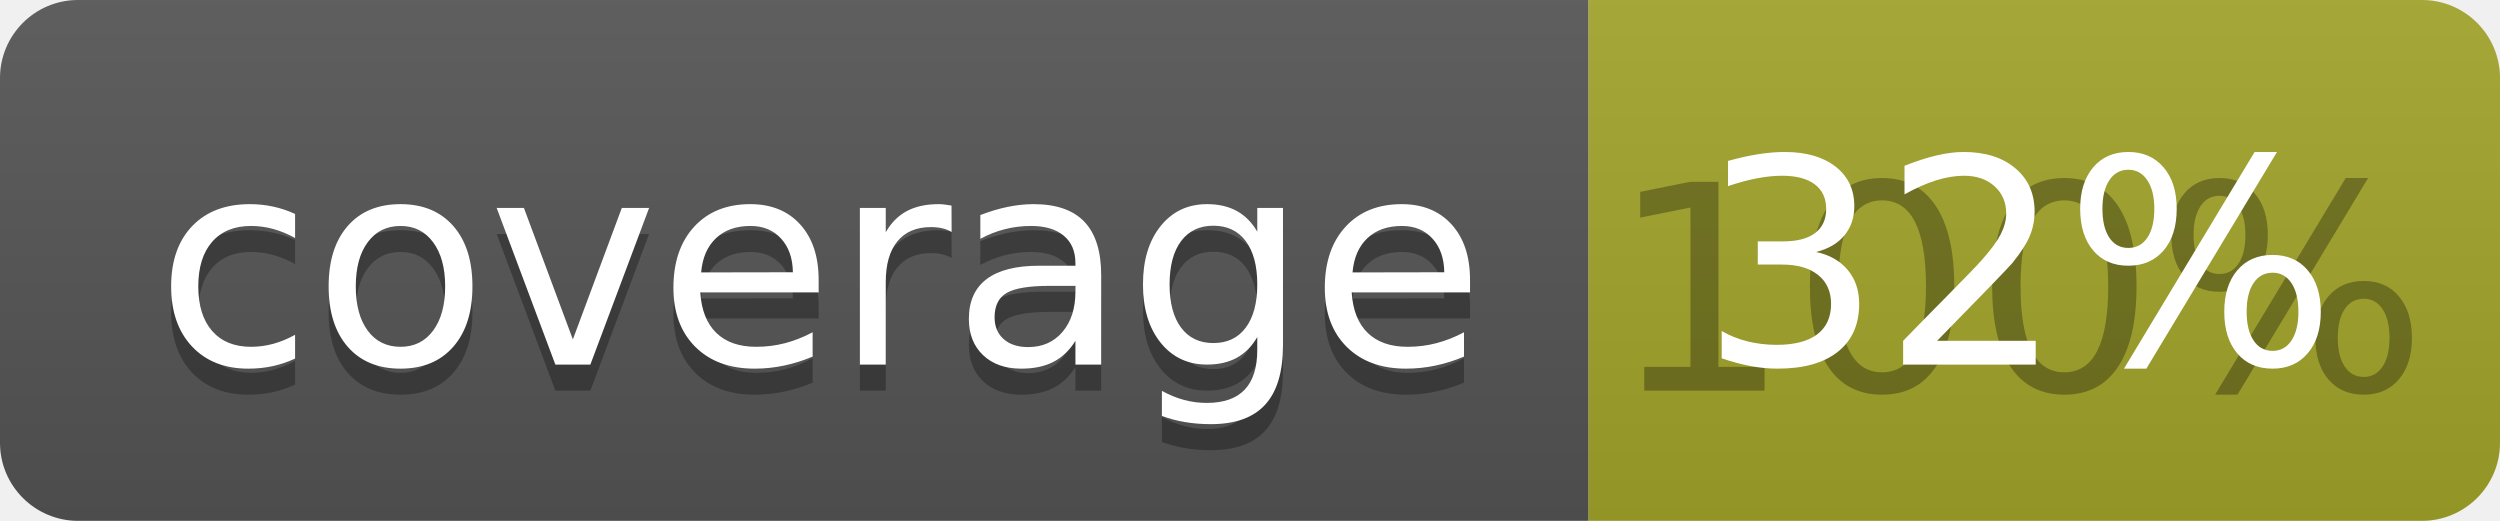
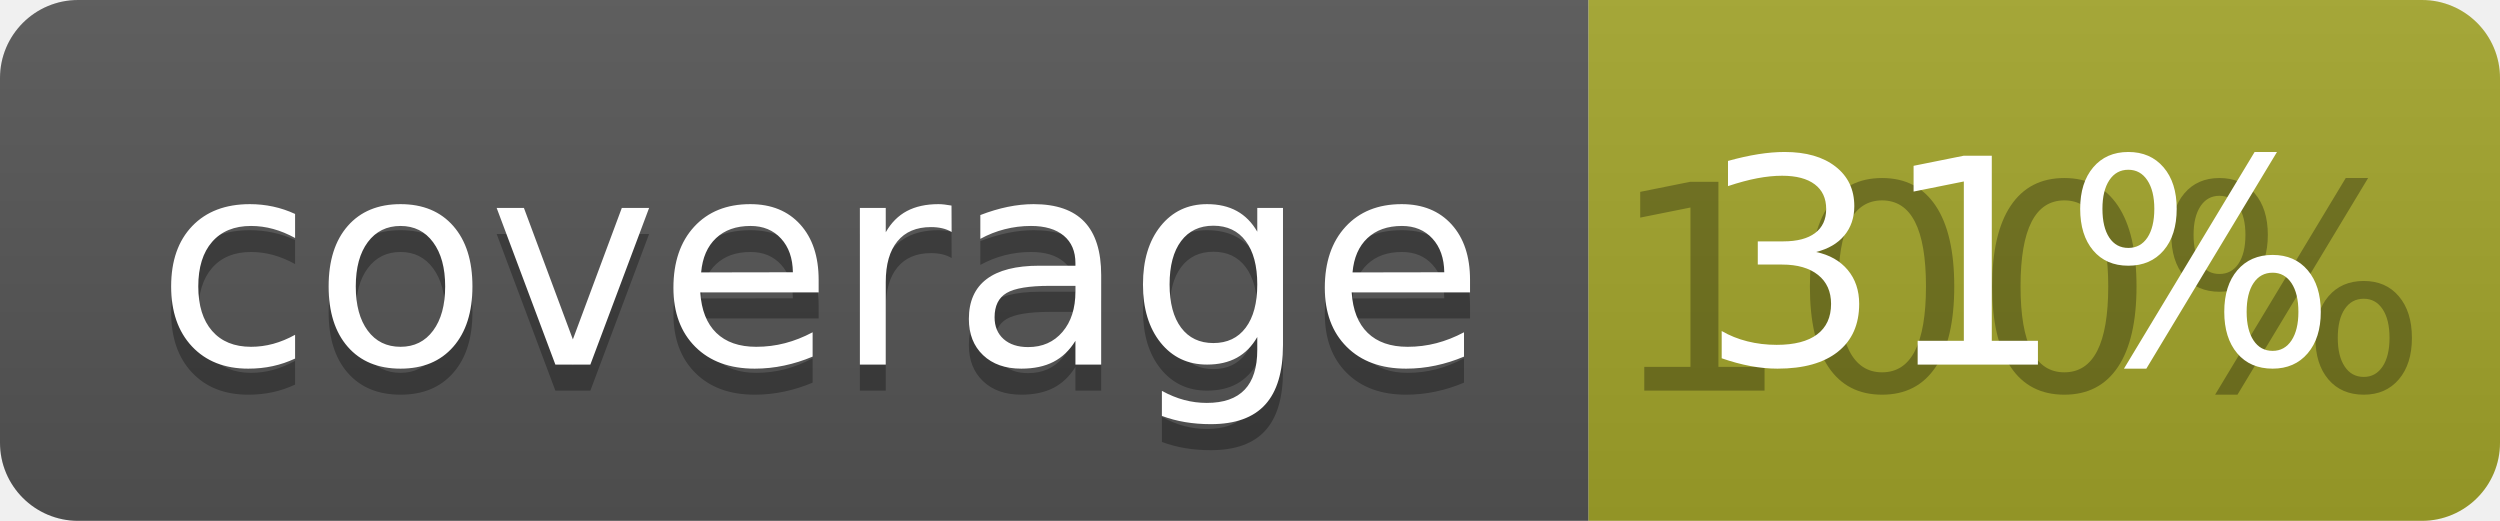
<svg xmlns="http://www.w3.org/2000/svg" width="96" height="20">
  <linearGradient id="b" x2="0" y2="100%">
    <stop offset="0" stop-color="#bbb" stop-opacity=".1" />
    <stop offset="1" stop-opacity=".1" />
  </linearGradient>
  <clipPath id="a">
    <rect width="96" height="20" rx="3" fill="#fff" />
  </clipPath>
  <g clip-path="url(#a)">
    <path fill="#555" d="M0 0h61v20H0z" />
    <path fill="#A3A52A" d="M61 0h35v20H61z" />
    <path fill="url(#b)" d="M0 0h96v20H0z" />
  </g>
  <g fill="#fff" text-anchor="middle" font-family="DejaVu Sans,Verdana,Geneva,sans-serif" font-size="110">
    <text x="315" y="150" fill="#010101" fill-opacity=".3" transform="scale(.1)" textLength="510">coverage</text>
    <text x="315" y="140" transform="scale(.1)" textLength="510">coverage</text>
    <text x="775" y="150" fill="#010101" fill-opacity=".3" transform="scale(.1)" textLength="250">100%</text>
-     <text x="775" y="140" transform="scale(.1)" textLength="250">32%</text>
+     <text x="775" y="140" transform="scale(.1)" textLength="250">31%</text>
  </g>
</svg>
